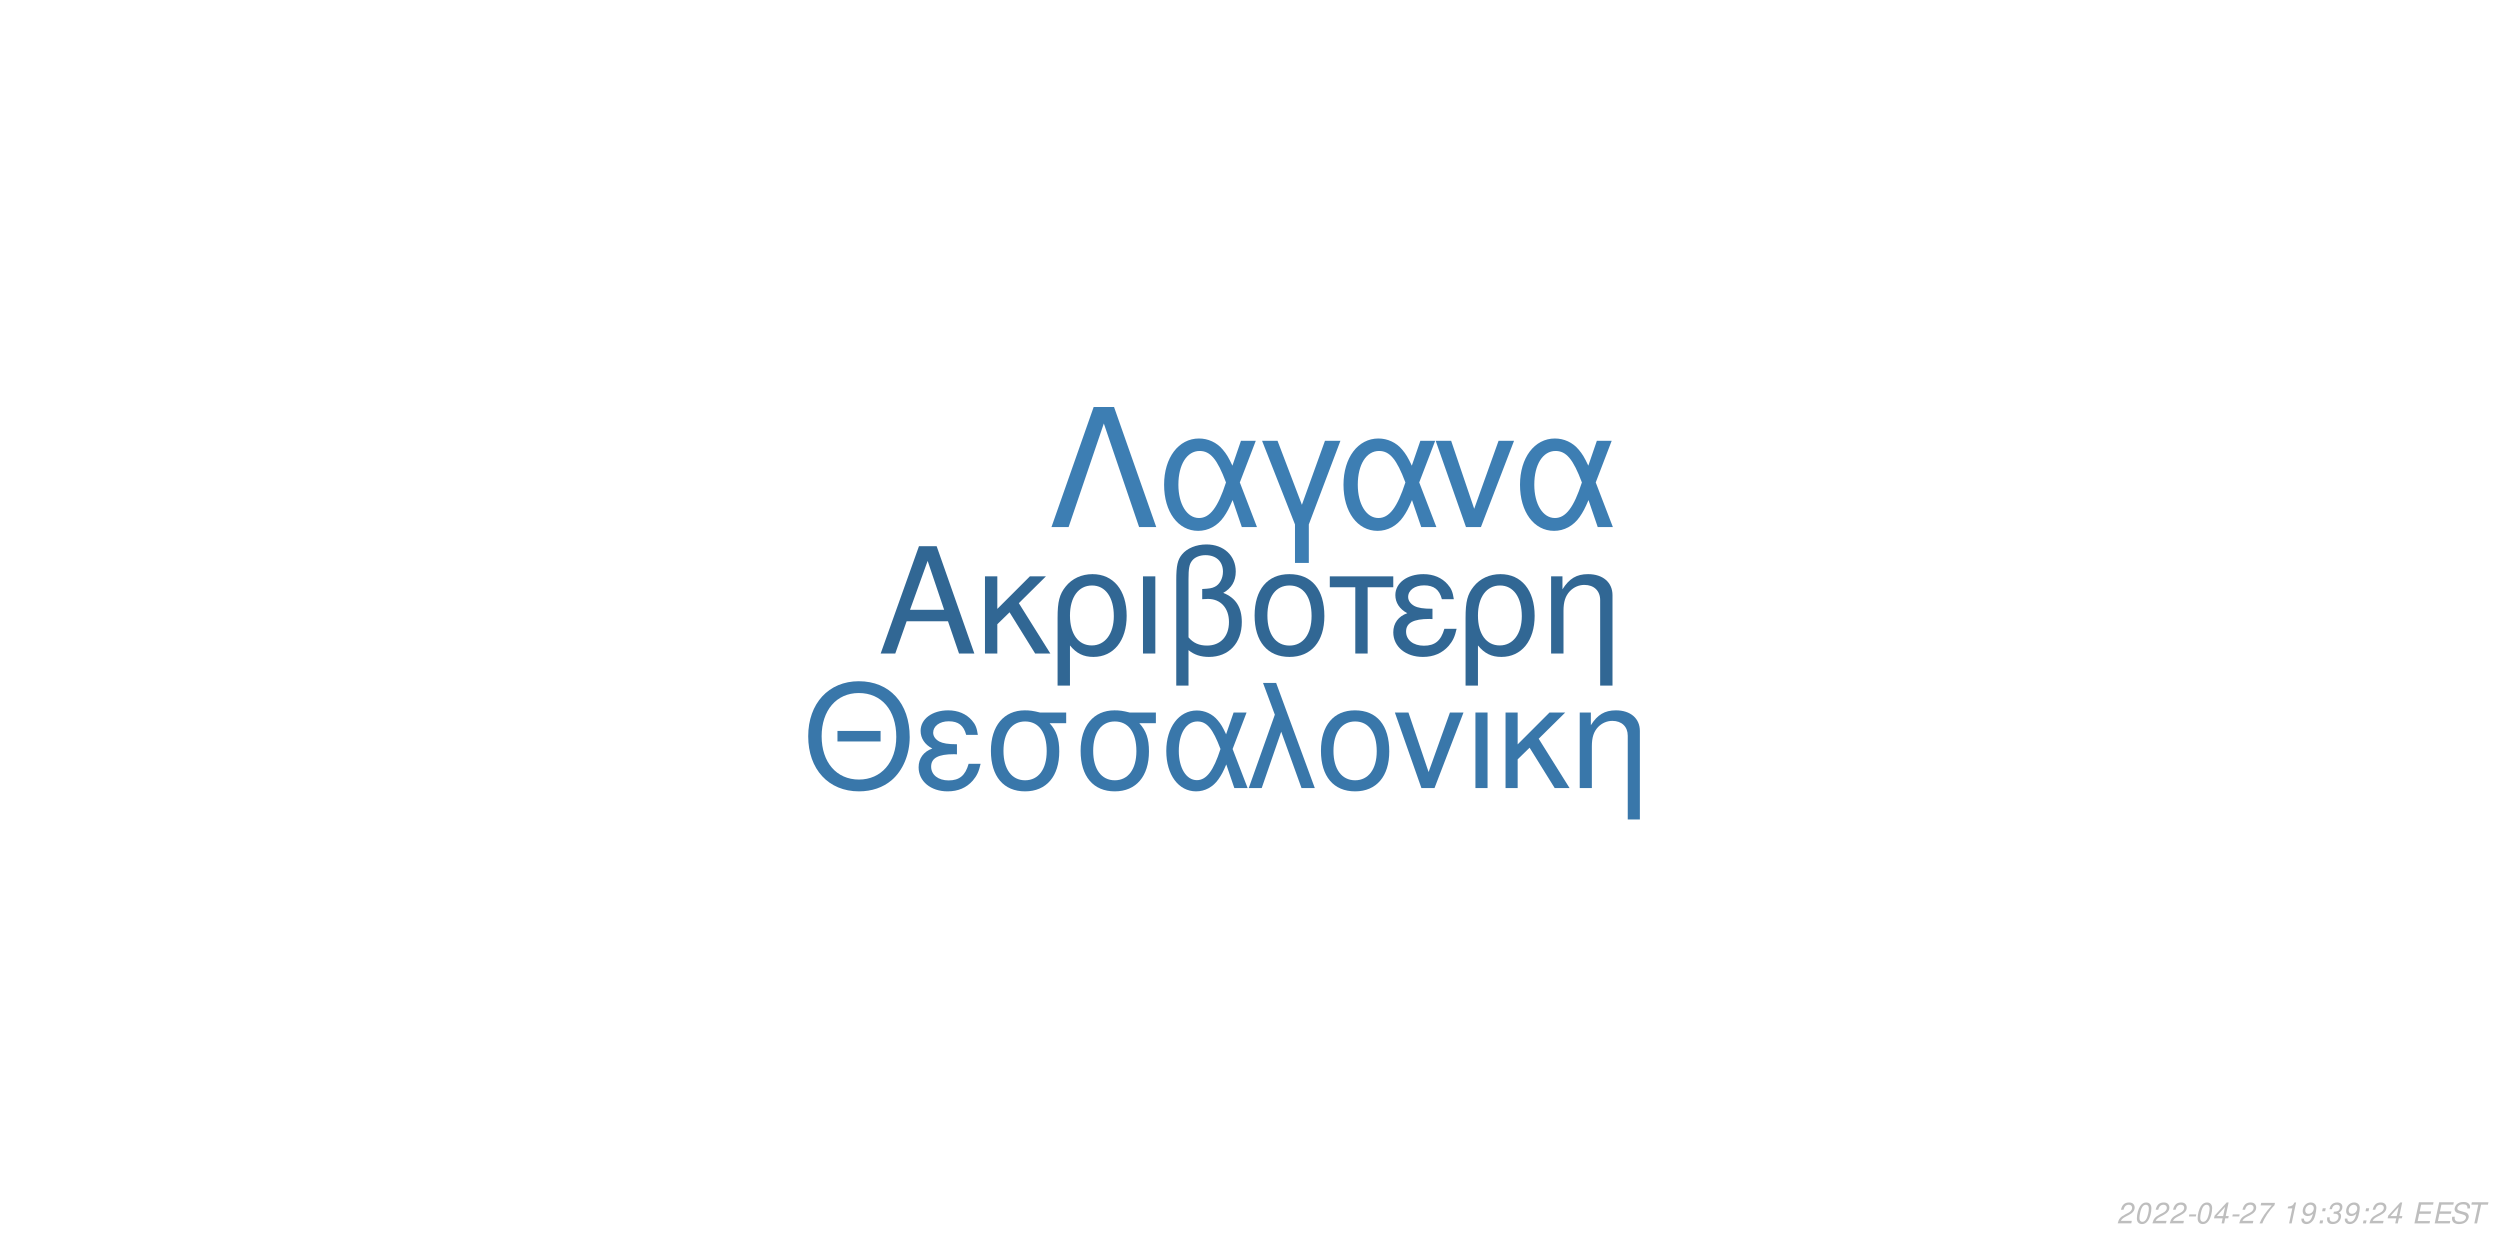
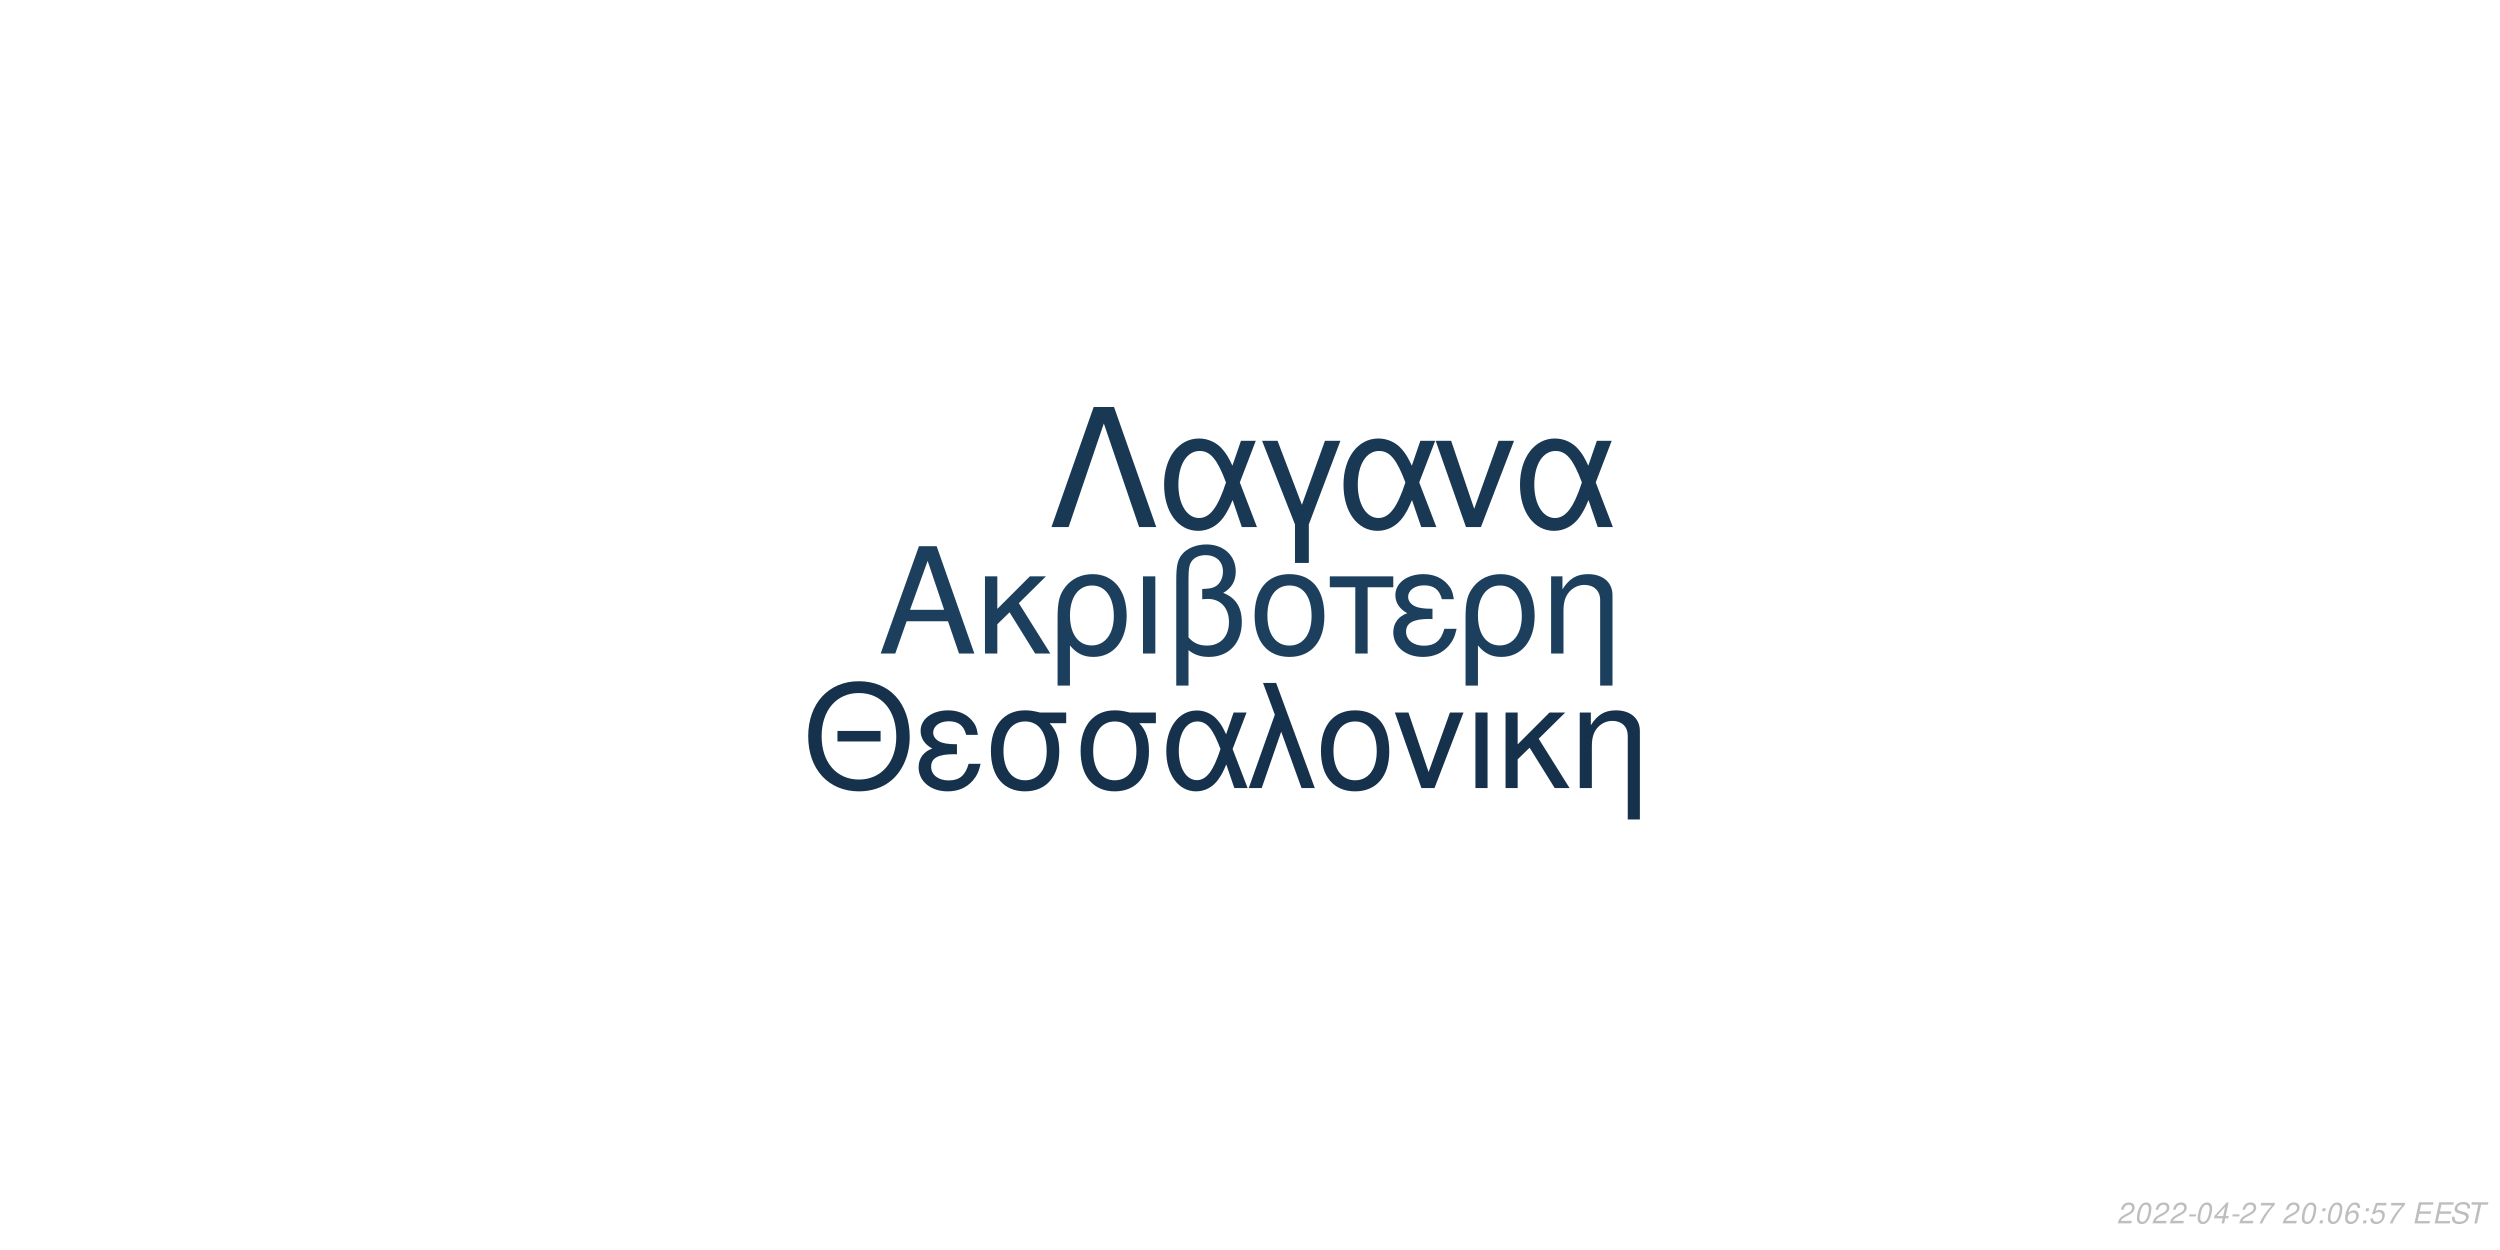
<svg xmlns="http://www.w3.org/2000/svg" xmlns:xlink="http://www.w3.org/1999/xlink" width="864pt" height="432pt" viewBox="0 0 864 432" version="1.1">
  <defs>
    <g>
      <symbol overflow="visible" id="glyph0-0">
        <path style="stroke:none;" d="" />
      </symbol>
      <symbol overflow="visible" id="glyph0-1">
        <path style="stroke:none;" d="M 24.125 -11.141 L 27.938 0 L 33.234 0 L 20.203 -37.094 L 14.094 -37.094 L 0.859 0 L 5.906 0 L 9.828 -11.141 Z M 22.797 -15.109 L 11 -15.109 L 17.094 -32.016 Z M 22.797 -15.109 " />
      </symbol>
      <symbol overflow="visible" id="glyph0-2">
        <path style="stroke:none;" d="M 7.172 -15.422 L 7.172 -26.672 L 2.906 -26.672 L 2.906 0 L 7.172 0 L 7.172 -10.125 L 11.406 -14.25 L 20.25 0 L 25.5 0 L 14.609 -17.406 L 23.969 -26.672 L 18.422 -26.672 Z M 7.172 -15.422 " />
      </symbol>
      <symbol overflow="visible" id="glyph0-3">
        <path style="stroke:none;" d="M 3 11.094 L 7.281 11.094 L 7.281 -2.797 C 9.516 -0.047 11.953 1.172 15.375 1.172 C 22.344 1.172 26.875 -4.422 26.875 -13.031 C 26.875 -21.891 22.297 -27.438 15.062 -27.438 C 11.297 -27.438 7.984 -25.906 5.797 -23.156 C 3.672 -20.516 3 -17.969 3 -12.359 Z M 14.906 -23.516 C 19.547 -23.516 22.438 -19.438 22.438 -12.922 C 22.438 -6.812 19.391 -2.797 14.812 -2.797 C 10.172 -2.797 7.281 -6.766 7.281 -13.125 C 7.281 -19.484 10.234 -23.516 14.906 -23.516 Z M 14.906 -23.516 " />
      </symbol>
      <symbol overflow="visible" id="glyph0-4">
        <path style="stroke:none;" d="M 3.516 0 L 7.781 0 L 7.781 -26.672 L 3.516 -26.672 Z M 3.516 0 " />
      </symbol>
      <symbol overflow="visible" id="glyph0-5">
        <path style="stroke:none;" d="M 4.016 11.094 L 8.25 11.094 L 8.25 -1.172 C 10.172 0.406 12.422 1.172 15.312 1.172 C 22.188 1.172 26.672 -3.609 26.672 -10.891 C 26.672 -15.984 24.578 -19.234 20.25 -20.969 C 23.109 -22.547 24.578 -25.031 24.578 -28.344 C 24.578 -33.844 20.406 -37.703 14.453 -37.703 C 10.938 -37.703 7.734 -36.391 6 -34.25 C 4.484 -32.422 4.016 -30.328 4.016 -25.391 Z M 8.25 -25.656 C 8.25 -29.359 8.5 -30.844 9.469 -32.062 C 10.375 -33.281 12.156 -34 14.094 -34 C 17.812 -34 20.156 -31.812 20.156 -28.297 C 20.156 -25.953 18.984 -23.812 17.297 -23.047 C 16.281 -22.547 15.469 -22.438 12.984 -22.297 L 12.984 -18.781 C 13.734 -18.828 14.344 -18.875 14.969 -18.875 C 19.344 -18.875 22.234 -15.719 22.234 -10.891 C 22.234 -5.906 19.281 -2.75 14.656 -2.75 C 11.953 -2.75 9.922 -3.609 8.25 -5.594 Z M 8.25 -25.656 " />
      </symbol>
      <symbol overflow="visible" id="glyph0-6">
        <path style="stroke:none;" d="M 14.094 -27.438 C 6.562 -27.438 2.094 -22.094 2.094 -13.125 C 2.094 -4.125 6.562 1.172 14.141 1.172 C 21.672 1.172 26.203 -4.172 26.203 -12.922 C 26.203 -22.188 21.828 -27.438 14.094 -27.438 Z M 14.141 -23.516 C 18.938 -23.516 21.781 -19.594 21.781 -12.984 C 21.781 -6.672 18.828 -2.75 14.141 -2.75 C 9.422 -2.75 6.516 -6.672 6.516 -13.125 C 6.516 -19.594 9.422 -23.516 14.141 -23.516 Z M 14.141 -23.516 " />
      </symbol>
      <symbol overflow="visible" id="glyph0-7">
        <path style="stroke:none;" d="M 7.891 0 L 12.156 0 L 12.156 -22.906 L 21.016 -22.906 L 21.016 -26.672 L -0.922 -26.672 L -0.922 -22.906 L 7.891 -22.906 Z M 7.891 0 " />
      </symbol>
      <symbol overflow="visible" id="glyph0-8">
        <path style="stroke:none;" d="M 14.562 -15.469 C 11.344 -15.469 9.562 -15.781 8.297 -16.438 C 6.922 -17.203 6.156 -18.328 6.156 -19.547 C 6.156 -21.891 8.453 -23.562 11.656 -23.562 C 15.062 -23.562 16.953 -22.094 17.812 -18.781 L 21.938 -18.781 C 21.578 -21.266 21.062 -22.5 19.797 -23.922 C 17.812 -26.203 14.906 -27.438 11.453 -27.438 C 5.797 -27.438 1.734 -24.375 1.734 -20.203 C 1.734 -17.609 3.156 -15.375 5.859 -13.938 C 2.797 -12.875 1.016 -10.484 1.016 -7.328 C 1.016 -2.391 5.297 1.172 11.25 1.172 C 14.969 1.172 17.906 -0.109 20.156 -2.641 C 21.578 -4.328 22.297 -5.797 22.906 -8.547 L 18.672 -8.547 C 17.5 -4.422 15.422 -2.703 11.609 -2.703 C 7.938 -2.703 5.438 -4.688 5.438 -7.578 C 5.438 -10.578 7.938 -11.953 13.484 -11.953 C 13.641 -11.953 14.094 -11.953 14.562 -11.906 Z M 14.562 -15.469 " />
      </symbol>
      <symbol overflow="visible" id="glyph0-9">
        <path style="stroke:none;" d="M 3.562 -26.672 L 3.562 0 L 7.844 0 L 7.844 -14.703 C 7.844 -17.906 8.5 -19.891 10.031 -21.531 C 11.406 -22.953 13.188 -23.719 15.062 -23.719 C 18.375 -23.719 20.516 -21.672 20.516 -18.469 L 20.516 11.094 L 24.781 11.094 L 24.781 -20.156 C 24.781 -24.578 21.469 -27.438 16.328 -27.438 C 12.359 -27.438 9.828 -25.906 7.484 -22.188 L 7.484 -26.672 Z M 3.562 -26.672 " />
      </symbol>
      <symbol overflow="visible" id="glyph1-0">
        <path style="stroke:none;" d="" />
      </symbol>
      <symbol overflow="visible" id="glyph1-1">
        <path style="stroke:none;" d="M 26.859 -19.734 L 11.953 -19.734 L 11.953 -16.094 L 26.859 -16.094 Z M 19.328 -36.922 C 8.922 -36.922 1.844 -29.25 1.844 -17.891 C 1.844 -6.484 8.875 1.141 19.391 1.141 C 23.812 1.141 27.703 -0.203 30.641 -2.688 C 34.578 -6.031 36.922 -11.656 36.922 -17.594 C 36.922 -29.297 30 -36.922 19.328 -36.922 Z M 19.328 -32.844 C 27.203 -32.844 32.281 -26.906 32.281 -17.688 C 32.281 -8.922 27.062 -2.938 19.391 -2.938 C 11.609 -2.938 6.484 -8.922 6.484 -17.891 C 6.484 -26.859 11.609 -32.844 19.328 -32.844 Z M 19.328 -32.844 " />
      </symbol>
      <symbol overflow="visible" id="glyph1-2">
        <path style="stroke:none;" d="M 14.25 -15.141 C 11.109 -15.141 9.375 -15.453 8.125 -16.094 C 6.781 -16.844 6.031 -17.938 6.031 -19.141 C 6.031 -21.422 8.266 -23.078 11.406 -23.078 C 14.75 -23.078 16.594 -21.625 17.438 -18.391 L 21.469 -18.391 C 21.125 -20.828 20.625 -22.031 19.391 -23.422 C 17.438 -25.656 14.594 -26.859 11.219 -26.859 C 5.688 -26.859 1.688 -23.875 1.688 -19.781 C 1.688 -17.234 3.094 -15.047 5.734 -13.656 C 2.734 -12.609 1 -10.266 1 -7.172 C 1 -2.344 5.188 1.141 11.016 1.141 C 14.656 1.141 17.547 -0.094 19.734 -2.594 C 21.125 -4.234 21.828 -5.688 22.422 -8.375 L 18.281 -8.375 C 17.141 -4.328 15.094 -2.641 11.359 -2.641 C 7.766 -2.641 5.328 -4.578 5.328 -7.422 C 5.328 -10.359 7.766 -11.703 13.203 -11.703 C 13.359 -11.703 13.797 -11.703 14.25 -11.656 Z M 14.25 -15.141 " />
      </symbol>
      <symbol overflow="visible" id="glyph1-3">
        <path style="stroke:none;" d="M 29 -26.109 L 19.938 -26.109 C 17.594 -26.703 16.438 -26.859 14.703 -26.859 C 7.469 -26.859 2.984 -21.469 2.984 -12.859 C 2.984 -4.031 7.375 1.141 14.797 1.141 C 22.172 1.141 26.609 -4.078 26.609 -12.656 C 26.609 -17.047 25.656 -19.828 23.266 -22.422 L 29 -22.422 Z M 14.797 -23.016 C 19.531 -23.016 22.266 -19.234 22.266 -12.75 C 22.266 -6.531 19.438 -2.688 14.797 -2.688 C 10.172 -2.688 7.328 -6.531 7.328 -12.859 C 7.328 -19.188 10.172 -23.016 14.797 -23.016 Z M 14.797 -23.016 " />
      </symbol>
      <symbol overflow="visible" id="glyph1-4">
        <path style="stroke:none;" d="M 29.344 -26.109 L 24.859 -26.109 L 22.266 -18.578 C 21.125 -21.031 20.484 -22.125 19.328 -23.469 C 17.547 -25.609 14.906 -26.812 12.156 -26.812 C 5.984 -26.812 1.594 -20.984 1.594 -12.812 C 1.594 -4.578 5.828 1.141 11.906 1.141 C 14.953 1.141 17.734 -0.344 19.625 -3.047 C 20.672 -4.531 21.281 -5.688 22.328 -8.172 L 25.109 0 L 29.703 0 L 24.516 -13.5 Z M 20.328 -13.5 C 17.891 -5.922 15.453 -2.734 12.156 -2.734 C 8.516 -2.734 5.922 -6.922 5.922 -12.812 C 5.922 -18.938 8.516 -23.016 12.359 -23.016 C 15.594 -23.016 17.688 -20.531 20.328 -13.5 Z M 20.328 -13.5 " />
      </symbol>
      <symbol overflow="visible" id="glyph1-5">
        <path style="stroke:none;" d="M 1.094 0 L 5.578 0 L 12.312 -19.484 L 19.328 0 L 23.922 0 L 10.562 -36.328 L 6.031 -36.328 L 10.109 -25.359 Z M 1.094 0 " />
      </symbol>
      <symbol overflow="visible" id="glyph1-6">
        <path style="stroke:none;" d="M 13.797 -26.859 C 6.422 -26.859 2.047 -21.625 2.047 -12.859 C 2.047 -4.031 6.422 1.141 13.859 1.141 C 21.234 1.141 25.656 -4.078 25.656 -12.656 C 25.656 -21.719 21.375 -26.859 13.797 -26.859 Z M 13.859 -23.016 C 18.531 -23.016 21.328 -19.188 21.328 -12.703 C 21.328 -6.531 18.438 -2.688 13.859 -2.688 C 9.219 -2.688 6.375 -6.531 6.375 -12.859 C 6.375 -19.188 9.219 -23.016 13.859 -23.016 Z M 13.859 -23.016 " />
      </symbol>
      <symbol overflow="visible" id="glyph1-7">
        <path style="stroke:none;" d="M 14.297 0 L 24.312 -26.109 L 19.625 -26.109 L 12.25 -5.531 L 5.281 -26.109 L 0.594 -26.109 L 9.766 0 Z M 14.297 0 " />
      </symbol>
      <symbol overflow="visible" id="glyph1-8">
        <path style="stroke:none;" d="M 3.438 0 L 7.625 0 L 7.625 -26.109 L 3.438 -26.109 Z M 3.438 0 " />
      </symbol>
      <symbol overflow="visible" id="glyph1-9">
        <path style="stroke:none;" d="M 7.031 -15.094 L 7.031 -26.109 L 2.844 -26.109 L 2.844 0 L 7.031 0 L 7.031 -9.922 L 11.156 -13.953 L 19.828 0 L 24.969 0 L 14.297 -17.047 L 23.469 -26.109 L 18.031 -26.109 Z M 7.031 -15.094 " />
      </symbol>
      <symbol overflow="visible" id="glyph1-10">
        <path style="stroke:none;" d="M 3.484 -26.109 L 3.484 0 L 7.672 0 L 7.672 -14.406 C 7.672 -17.547 8.328 -19.484 9.812 -21.078 C 11.156 -22.469 12.906 -23.219 14.75 -23.219 C 17.984 -23.219 20.078 -21.234 20.078 -18.094 L 20.078 10.859 L 24.266 10.859 L 24.266 -19.734 C 24.266 -24.062 21.031 -26.859 16 -26.859 C 12.109 -26.859 9.609 -25.359 7.328 -21.719 L 7.328 -26.109 Z M 3.484 -26.109 " />
      </symbol>
      <symbol overflow="visible" id="glyph2-0">
        <path style="stroke:none;" d="" />
      </symbol>
      <symbol overflow="visible" id="glyph2-1">
        <path style="stroke:none;" d="M 22.531 -41.484 L 15.484 -41.484 L 0.906 0 L 6.828 0 L 19 -35.797 L 31.188 0 L 37.109 0 Z M 22.531 -41.484 " />
      </symbol>
      <symbol overflow="visible" id="glyph2-2">
        <path style="stroke:none;" d="M 33.516 -29.812 L 28.391 -29.812 L 25.438 -21.219 C 24.125 -24.016 23.391 -25.266 22.078 -26.797 C 20.031 -29.25 17.016 -30.609 13.891 -30.609 C 6.828 -30.609 1.828 -23.953 1.828 -14.625 C 1.828 -5.234 6.656 1.312 13.594 1.312 C 17.078 1.312 20.266 -0.391 22.422 -3.469 C 23.609 -5.172 24.297 -6.484 25.5 -9.328 L 28.688 0 L 33.922 0 L 28 -15.422 Z M 23.219 -15.422 C 20.422 -6.766 17.641 -3.125 13.891 -3.125 C 9.734 -3.125 6.766 -7.906 6.766 -14.625 C 6.766 -21.625 9.734 -26.297 14.109 -26.297 C 17.812 -26.297 20.203 -23.453 23.219 -15.422 Z M 23.219 -15.422 " />
      </symbol>
      <symbol overflow="visible" id="glyph2-3">
        <path style="stroke:none;" d="M 12.062 12.406 L 16.844 12.406 L 16.844 -0.906 L 27.766 -29.812 L 22.422 -29.812 L 14.453 -7.688 L 6.031 -29.812 L 0.688 -29.812 L 12.062 -0.906 Z M 12.062 12.406 " />
      </symbol>
      <symbol overflow="visible" id="glyph2-4">
        <path style="stroke:none;" d="M 16.328 0 L 27.766 -29.812 L 22.422 -29.812 L 14 -6.312 L 6.031 -29.812 L 0.688 -29.812 L 11.156 0 Z M 16.328 0 " />
      </symbol>
      <symbol overflow="visible" id="glyph3-0">
        <path style="stroke:none;" d="" />
      </symbol>
      <symbol overflow="visible" id="glyph3-1">
        <path style="stroke:none;" d="M 5.234 -0.875 L 1.469 -0.875 C 1.641 -1.375 2.203 -1.891 3.109 -2.344 L 4.234 -2.938 C 5.562 -3.625 6.219 -4.469 6.219 -5.484 C 6.219 -5.938 6.062 -6.359 5.797 -6.656 C 5.469 -7.047 4.984 -7.234 4.312 -7.234 C 2.766 -7.234 1.891 -6.453 1.484 -4.734 L 2.375 -4.734 C 2.484 -5.188 2.609 -5.484 2.797 -5.75 C 3.094 -6.203 3.609 -6.453 4.188 -6.453 C 4.891 -6.453 5.344 -6.031 5.344 -5.375 C 5.344 -4.703 4.859 -4.094 4.016 -3.656 L 2.984 -3.125 C 1.234 -2.188 0.797 -1.656 0.344 -0.016 L 5.047 -0.016 Z M 5.234 -0.875 " />
      </symbol>
      <symbol overflow="visible" id="glyph3-2">
        <path style="stroke:none;" d="M 4.203 -7.234 C 3.375 -7.234 2.688 -6.812 2.125 -5.984 C 1.484 -5.047 0.984 -3.188 0.984 -1.734 C 0.984 -1.109 1.172 -0.562 1.484 -0.266 C 1.797 0.047 2.281 0.234 2.766 0.234 C 3.625 0.234 4.281 -0.156 4.859 -1.016 C 5.516 -1.953 6 -3.797 6 -5.266 C 6 -6.5 5.328 -7.234 4.203 -7.234 Z M 4.094 -6.453 C 4.734 -6.453 5.125 -5.984 5.125 -5.156 C 5.125 -4.203 4.781 -2.625 4.406 -1.812 C 3.984 -0.938 3.516 -0.547 2.875 -0.547 C 2.25 -0.547 1.875 -1.031 1.875 -1.828 C 1.875 -2.797 2.203 -4.344 2.594 -5.203 C 2.984 -6.047 3.453 -6.453 4.094 -6.453 Z M 4.094 -6.453 " />
      </symbol>
      <symbol overflow="visible" id="glyph3-3">
        <path style="stroke:none;" d="M 3.516 -3.125 L 1.125 -3.125 L 0.969 -2.406 L 3.359 -2.406 Z M 3.516 -3.125 " />
      </symbol>
      <symbol overflow="visible" id="glyph3-4">
        <path style="stroke:none;" d="M 3.625 -1.75 L 3.266 0 L 4.141 0 L 4.516 -1.75 L 5.562 -1.75 L 5.734 -2.531 L 4.688 -2.531 L 5.688 -7.234 L 5.016 -7.234 L 0.844 -2.672 L 0.641 -1.75 Z M 3.797 -2.531 L 1.594 -2.531 L 4.469 -5.703 Z M 3.797 -2.531 " />
      </symbol>
      <symbol overflow="visible" id="glyph3-5">
        <path style="stroke:none;" d="M 6.703 -7.094 L 1.953 -7.094 L 1.766 -6.219 L 5.594 -6.219 C 3.344 -3.688 2.266 -2.109 1.375 0 L 2.344 0 C 3.031 -1.906 4.828 -4.594 6.547 -6.281 Z M 6.703 -7.094 " />
      </symbol>
      <symbol overflow="visible" id="glyph3-6">
        <path style="stroke:none;" d="" />
      </symbol>
      <symbol overflow="visible" id="glyph3-7">
-         <path style="stroke:none;" d="M 3.703 -5.188 L 2.594 0 L 3.469 0 L 5.016 -7.234 L 4.438 -7.234 C 3.906 -6.156 3.688 -6.016 2.234 -5.812 L 2.109 -5.188 Z M 3.703 -5.188 " />
+         <path style="stroke:none;" d="M 2.359 -1.031 L 1.312 -1.031 L 1.094 0 L 2.141 0 Z M 3.266 -5.234 L 2.219 -5.234 L 2 -4.203 L 3.047 -4.203 Z M 3.266 -5.234 " />
      </symbol>
      <symbol overflow="visible" id="glyph3-8">
-         <path style="stroke:none;" d="M 0.844 -1.656 C 0.844 -1.547 0.844 -1.438 0.844 -1.375 C 0.844 -0.406 1.531 0.234 2.578 0.234 C 3.203 0.234 3.766 0.016 4.297 -0.438 C 4.938 -1 5.312 -1.656 5.594 -2.719 C 5.844 -3.672 6.016 -4.766 6.016 -5.375 C 6.016 -5.844 5.844 -6.328 5.547 -6.656 C 5.203 -7.031 4.703 -7.234 4.062 -7.234 C 2.516 -7.234 1.297 -5.938 1.297 -4.266 C 1.297 -3.203 1.984 -2.547 3.047 -2.547 C 3.484 -2.547 3.953 -2.672 4.281 -2.891 C 4.406 -2.984 4.547 -3.078 4.828 -3.344 C 4.438 -1.484 3.703 -0.547 2.703 -0.547 C 2.109 -0.547 1.719 -0.938 1.719 -1.547 L 1.719 -1.656 Z M 3.953 -6.453 C 4.625 -6.453 5.141 -5.953 5.141 -5.281 C 5.141 -4.188 4.312 -3.312 3.297 -3.312 C 2.594 -3.312 2.172 -3.734 2.172 -4.453 C 2.172 -5.562 2.984 -6.453 3.953 -6.453 Z M 3.953 -6.453 " />
+         <path style="stroke:none;" d="M 6.125 -5.344 L 6.141 -5.625 C 6.141 -6.609 5.453 -7.234 4.391 -7.234 C 3.438 -7.234 2.641 -6.719 2.016 -5.703 C 1.422 -4.781 0.938 -2.953 0.938 -1.688 C 0.938 -0.516 1.688 0.234 2.859 0.234 C 3.703 0.234 4.438 -0.156 5 -0.875 C 5.406 -1.422 5.672 -2.156 5.672 -2.766 C 5.672 -3.812 4.969 -4.5 3.906 -4.5 C 3.234 -4.5 2.672 -4.234 2.094 -3.625 C 2.406 -5.375 3.234 -6.453 4.25 -6.453 C 4.703 -6.453 5.062 -6.234 5.172 -5.844 C 5.203 -5.719 5.234 -5.578 5.25 -5.344 Z M 3.656 -3.734 C 4.344 -3.734 4.797 -3.281 4.797 -2.625 C 4.797 -1.469 3.984 -0.547 2.984 -0.547 C 2.297 -0.547 1.812 -1.047 1.812 -1.766 C 1.812 -2.859 2.625 -3.734 3.656 -3.734 Z M 3.656 -3.734 " />
      </symbol>
      <symbol overflow="visible" id="glyph3-9">
-         <path style="stroke:none;" d="M 2.359 -1.031 L 1.312 -1.031 L 1.094 0 L 2.141 0 Z M 3.266 -5.234 L 2.219 -5.234 L 2 -4.203 L 3.047 -4.203 Z M 3.266 -5.234 " />
+         <path style="stroke:none;" d="M 6.297 -7.094 L 2.594 -7.094 L 1.234 -3.234 L 2.047 -3.234 C 2.656 -3.766 2.938 -3.906 3.531 -3.906 C 4.328 -3.906 4.797 -3.453 4.797 -2.688 C 4.797 -1.438 3.969 -0.547 2.828 -0.547 C 2.031 -0.547 1.609 -0.938 1.578 -1.734 L 0.703 -1.734 L 0.703 -1.516 C 0.703 -0.938 0.844 -0.547 1.188 -0.266 C 1.562 0.062 2.078 0.234 2.703 0.234 C 3.656 0.234 4.391 -0.156 4.984 -0.922 C 5.422 -1.5 5.672 -2.234 5.672 -2.953 C 5.672 -4 4.938 -4.672 3.812 -4.672 C 3.328 -4.672 2.906 -4.547 2.406 -4.234 L 3.109 -6.219 L 6.109 -6.219 Z M 6.297 -7.094 " />
      </symbol>
      <symbol overflow="visible" id="glyph3-10">
-         <path style="stroke:none;" d="M 2.922 -3.312 C 3.125 -3.344 3.234 -3.344 3.375 -3.344 C 4.203 -3.344 4.688 -3 4.688 -2.406 C 4.688 -1.312 3.906 -0.547 2.781 -0.547 C 2.047 -0.547 1.594 -0.938 1.594 -1.562 C 1.594 -1.719 1.609 -1.844 1.656 -2.094 L 0.766 -2.094 C 0.734 -1.797 0.719 -1.641 0.719 -1.469 C 0.719 -0.375 1.406 0.234 2.641 0.234 C 3.547 0.234 4.297 -0.078 4.812 -0.656 C 5.266 -1.156 5.562 -1.875 5.562 -2.547 C 5.562 -3.125 5.344 -3.453 4.797 -3.734 C 5.641 -4.234 6.016 -4.844 6.016 -5.734 C 6.016 -6.656 5.312 -7.234 4.203 -7.234 C 3.375 -7.234 2.672 -6.938 2.188 -6.375 C 1.891 -6.031 1.703 -5.641 1.516 -4.906 L 2.391 -4.906 C 2.5 -5.359 2.594 -5.594 2.734 -5.812 C 3.047 -6.234 3.516 -6.453 4.078 -6.453 C 4.734 -6.453 5.141 -6.125 5.141 -5.578 C 5.141 -5.188 5.016 -4.797 4.797 -4.547 C 4.516 -4.234 4 -4.062 3.266 -4.062 L 3.078 -4.062 Z M 2.922 -3.312 " />
+         <path style="stroke:none;" d="M 2.547 -3.312 L 6.5 -3.312 L 6.688 -4.141 L 2.719 -4.141 L 3.219 -6.469 L 7.344 -6.469 L 7.516 -7.297 L 2.453 -7.297 L 0.906 0 L 6.125 0 L 6.297 -0.812 L 2.016 -0.812 Z M 2.547 -3.312 " />
      </symbol>
      <symbol overflow="visible" id="glyph3-11">
-         <path style="stroke:none;" d="M 2.547 -3.312 L 6.5 -3.312 L 6.688 -4.141 L 2.719 -4.141 L 3.219 -6.469 L 7.344 -6.469 L 7.516 -7.297 L 2.453 -7.297 L 0.906 0 L 6.125 0 L 6.297 -0.812 L 2.016 -0.812 Z M 2.547 -3.312 " />
+         <path style="stroke:none;" d="M 7.062 -5.156 C 7.125 -5.438 7.141 -5.562 7.141 -5.703 C 7.141 -6.156 6.938 -6.594 6.594 -6.891 C 6.188 -7.25 5.656 -7.406 4.875 -7.406 C 3.844 -7.406 3.047 -7.125 2.5 -6.562 C 2.094 -6.141 1.781 -5.438 1.781 -4.922 C 1.781 -4.297 2.219 -3.766 2.891 -3.562 L 4.594 -3.094 C 5.406 -2.859 5.734 -2.578 5.734 -2.094 C 5.734 -1.781 5.547 -1.406 5.266 -1.141 C 4.844 -0.766 4.266 -0.578 3.453 -0.578 C 2.328 -0.578 1.812 -0.984 1.812 -1.906 C 1.812 -2.047 1.812 -2.125 1.844 -2.312 L 0.984 -2.312 C 0.906 -2.062 0.891 -1.906 0.891 -1.688 C 0.891 -0.484 1.797 0.234 3.297 0.234 C 4.359 0.234 5.234 -0.062 5.812 -0.609 C 6.344 -1.078 6.688 -1.797 6.688 -2.375 C 6.688 -2.641 6.609 -2.906 6.453 -3.156 C 6.234 -3.5 5.938 -3.703 5.469 -3.828 L 3.75 -4.312 C 2.984 -4.547 2.734 -4.734 2.734 -5.188 C 2.734 -5.547 2.875 -5.844 3.188 -6.109 C 3.547 -6.438 4.031 -6.594 4.703 -6.594 C 5.266 -6.594 5.688 -6.484 5.906 -6.297 C 6.094 -6.125 6.219 -5.797 6.219 -5.516 C 6.219 -5.422 6.203 -5.344 6.188 -5.156 Z M 7.062 -5.156 " />
      </symbol>
      <symbol overflow="visible" id="glyph3-12">
-         <path style="stroke:none;" d="M 7.062 -5.156 C 7.125 -5.438 7.141 -5.562 7.141 -5.703 C 7.141 -6.156 6.938 -6.594 6.594 -6.891 C 6.188 -7.25 5.656 -7.406 4.875 -7.406 C 3.844 -7.406 3.047 -7.125 2.5 -6.562 C 2.094 -6.141 1.781 -5.438 1.781 -4.922 C 1.781 -4.297 2.219 -3.766 2.891 -3.562 L 4.594 -3.094 C 5.406 -2.859 5.734 -2.578 5.734 -2.094 C 5.734 -1.781 5.547 -1.406 5.266 -1.141 C 4.844 -0.766 4.266 -0.578 3.453 -0.578 C 2.328 -0.578 1.812 -0.984 1.812 -1.906 C 1.812 -2.047 1.812 -2.125 1.844 -2.312 L 0.984 -2.312 C 0.906 -2.062 0.891 -1.906 0.891 -1.688 C 0.891 -0.484 1.797 0.234 3.297 0.234 C 4.359 0.234 5.234 -0.062 5.812 -0.609 C 6.344 -1.078 6.688 -1.797 6.688 -2.375 C 6.688 -2.641 6.609 -2.906 6.453 -3.156 C 6.234 -3.5 5.938 -3.703 5.469 -3.828 L 3.75 -4.312 C 2.984 -4.547 2.734 -4.734 2.734 -5.188 C 2.734 -5.547 2.875 -5.844 3.188 -6.109 C 3.547 -6.438 4.031 -6.594 4.703 -6.594 C 5.266 -6.594 5.688 -6.484 5.906 -6.297 C 6.094 -6.125 6.219 -5.797 6.219 -5.516 C 6.219 -5.422 6.203 -5.344 6.188 -5.156 Z M 7.062 -5.156 " />
-       </symbol>
-       <symbol overflow="visible" id="glyph3-13">
        <path style="stroke:none;" d="M 4.938 -6.469 L 7.312 -6.469 L 7.484 -7.297 L 1.75 -7.297 L 1.578 -6.469 L 3.984 -6.469 L 2.609 0 L 3.547 0 Z M 4.938 -6.469 " />
      </symbol>
    </g>
  </defs>
  <g id="surface1">
    <rect x="0" y="0" width="864" height="432" style="fill:rgb(100%,100%,100%);fill-opacity:1;stroke:none;" />
-     <g style="fill:rgb(19.216%,40.392%,58.039%);fill-opacity:1;">
+     <g style="fill:rgb(11.373%,24.706%,36.863%);fill-opacity:1;">
      <use xlink:href="#glyph0-1" x="303.5" y="225.861" />
      <use xlink:href="#glyph0-2" x="337.5" y="225.861" />
      <use xlink:href="#glyph0-3" x="362.5" y="225.861" />
      <use xlink:href="#glyph0-4" x="391.5" y="225.861" />
      <use xlink:href="#glyph0-5" x="402.5" y="225.861" />
      <use xlink:href="#glyph0-6" x="431.5" y="225.861" />
      <use xlink:href="#glyph0-7" x="460.5" y="225.861" />
      <use xlink:href="#glyph0-8" x="480.5" y="225.861" />
      <use xlink:href="#glyph0-3" x="503.5" y="225.861" />
      <use xlink:href="#glyph0-9" x="532.5" y="225.861" />
    </g>
-     <g style="fill:rgb(22.353%,46.667%,66.667%);fill-opacity:1;">
+     <g style="fill:rgb(8.627%,19.216%,29.412%);fill-opacity:1;">
      <use xlink:href="#glyph1-1" x="277.473" y="272.354" />
      <use xlink:href="#glyph1-2" x="316.473" y="272.354" />
      <use xlink:href="#glyph1-3" x="339.473" y="272.354" />
      <use xlink:href="#glyph1-3" x="370.473" y="272.354" />
      <use xlink:href="#glyph1-4" x="401.473" y="272.354" />
      <use xlink:href="#glyph1-5" x="430.473" y="272.354" />
      <use xlink:href="#glyph1-6" x="454.473" y="272.354" />
      <use xlink:href="#glyph1-7" x="481.473" y="272.354" />
      <use xlink:href="#glyph1-8" x="506.473" y="272.354" />
      <use xlink:href="#glyph1-9" x="517.473" y="272.354" />
      <use xlink:href="#glyph1-10" x="542.473" y="272.354" />
    </g>
-     <g style="fill:rgb(23.922%,49.412%,70.196%);fill-opacity:1;">
+     <g style="fill:rgb(9.804%,21.961%,32.941%);fill-opacity:1;">
      <use xlink:href="#glyph2-1" x="362.484" y="182.152" />
      <use xlink:href="#glyph2-2" x="400.484" y="182.152" />
      <use xlink:href="#glyph2-3" x="435.484" y="182.152" />
      <use xlink:href="#glyph2-2" x="462.484" y="182.152" />
      <use xlink:href="#glyph2-4" x="495.484" y="182.152" />
      <use xlink:href="#glyph2-2" x="523.484" y="182.152" />
    </g>
    <g style="fill:rgb(74.51%,74.51%,74.51%);fill-opacity:1;">
      <use xlink:href="#glyph3-1" x="731.52" y="422.81" />
      <use xlink:href="#glyph3-2" x="737.52" y="422.81" />
      <use xlink:href="#glyph3-1" x="743.52" y="422.81" />
      <use xlink:href="#glyph3-1" x="749.52" y="422.81" />
      <use xlink:href="#glyph3-3" x="755.52" y="422.81" />
      <use xlink:href="#glyph3-2" x="758.52" y="422.81" />
      <use xlink:href="#glyph3-4" x="764.52" y="422.81" />
      <use xlink:href="#glyph3-3" x="770.52" y="422.81" />
      <use xlink:href="#glyph3-1" x="773.52" y="422.81" />
      <use xlink:href="#glyph3-5" x="779.52" y="422.81" />
      <use xlink:href="#glyph3-6" x="785.52" y="422.81" />
-       <use xlink:href="#glyph3-7" x="788.52" y="422.81" />
-       <use xlink:href="#glyph3-8" x="794.52" y="422.81" />
-       <use xlink:href="#glyph3-9" x="800.52" y="422.81" />
-       <use xlink:href="#glyph3-10" x="803.52" y="422.81" />
+       <use xlink:href="#glyph3-1" x="788.52" y="422.81" />
+       <use xlink:href="#glyph3-2" x="794.52" y="422.81" />
+       <use xlink:href="#glyph3-7" x="800.52" y="422.81" />
+       <use xlink:href="#glyph3-2" x="803.52" y="422.81" />
      <use xlink:href="#glyph3-8" x="809.52" y="422.81" />
-       <use xlink:href="#glyph3-9" x="815.52" y="422.81" />
-       <use xlink:href="#glyph3-1" x="818.52" y="422.81" />
-       <use xlink:href="#glyph3-4" x="824.52" y="422.81" />
+       <use xlink:href="#glyph3-7" x="815.52" y="422.81" />
+       <use xlink:href="#glyph3-9" x="818.52" y="422.81" />
+       <use xlink:href="#glyph3-5" x="824.52" y="422.81" />
      <use xlink:href="#glyph3-6" x="830.52" y="422.81" />
-       <use xlink:href="#glyph3-11" x="833.52" y="422.81" />
-       <use xlink:href="#glyph3-11" x="840.52" y="422.81" />
-       <use xlink:href="#glyph3-12" x="846.52" y="422.81" />
-       <use xlink:href="#glyph3-13" x="852.52" y="422.81" />
+       <use xlink:href="#glyph3-10" x="833.52" y="422.81" />
+       <use xlink:href="#glyph3-10" x="840.52" y="422.81" />
+       <use xlink:href="#glyph3-11" x="846.52" y="422.81" />
+       <use xlink:href="#glyph3-12" x="852.52" y="422.81" />
    </g>
  </g>
</svg>
